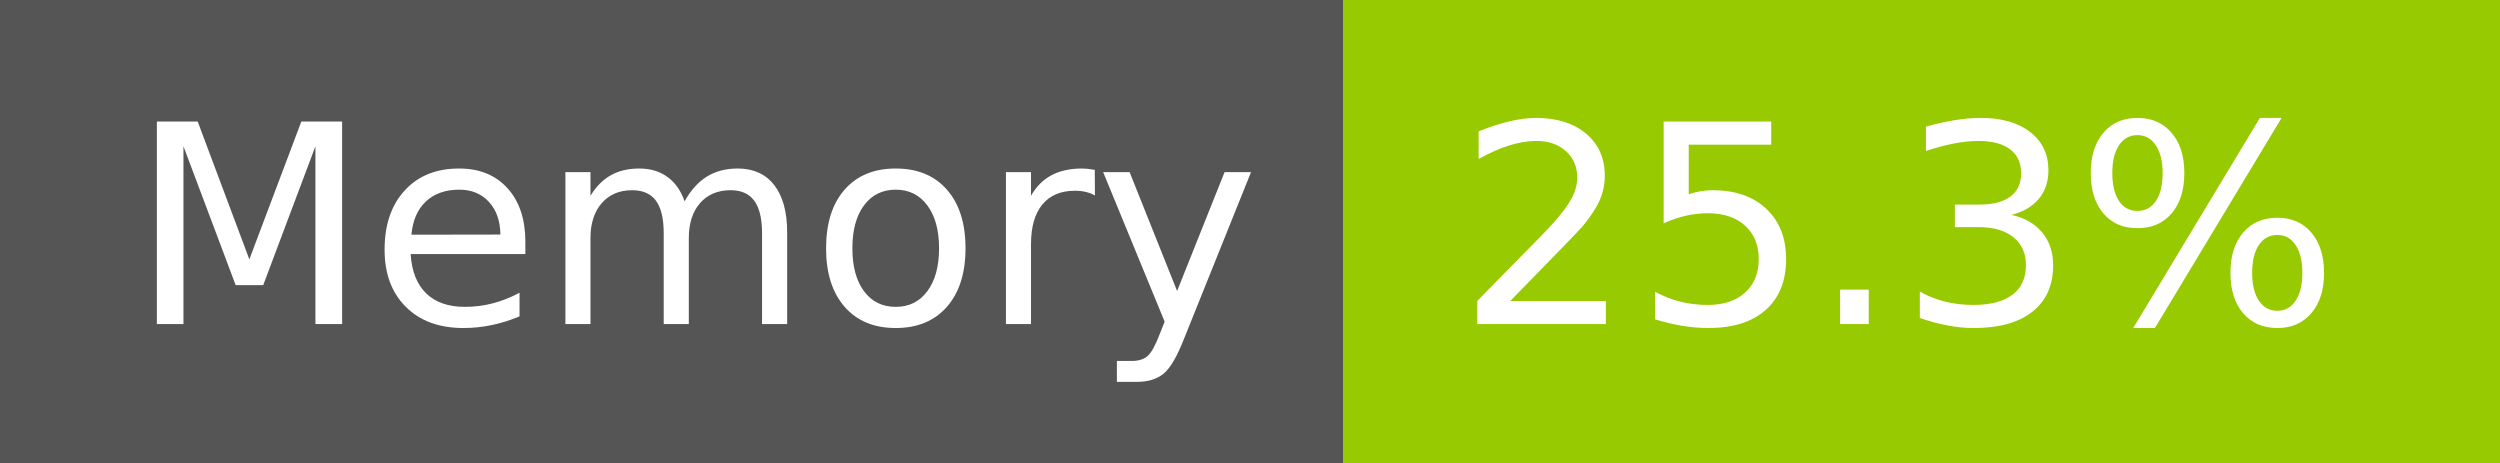
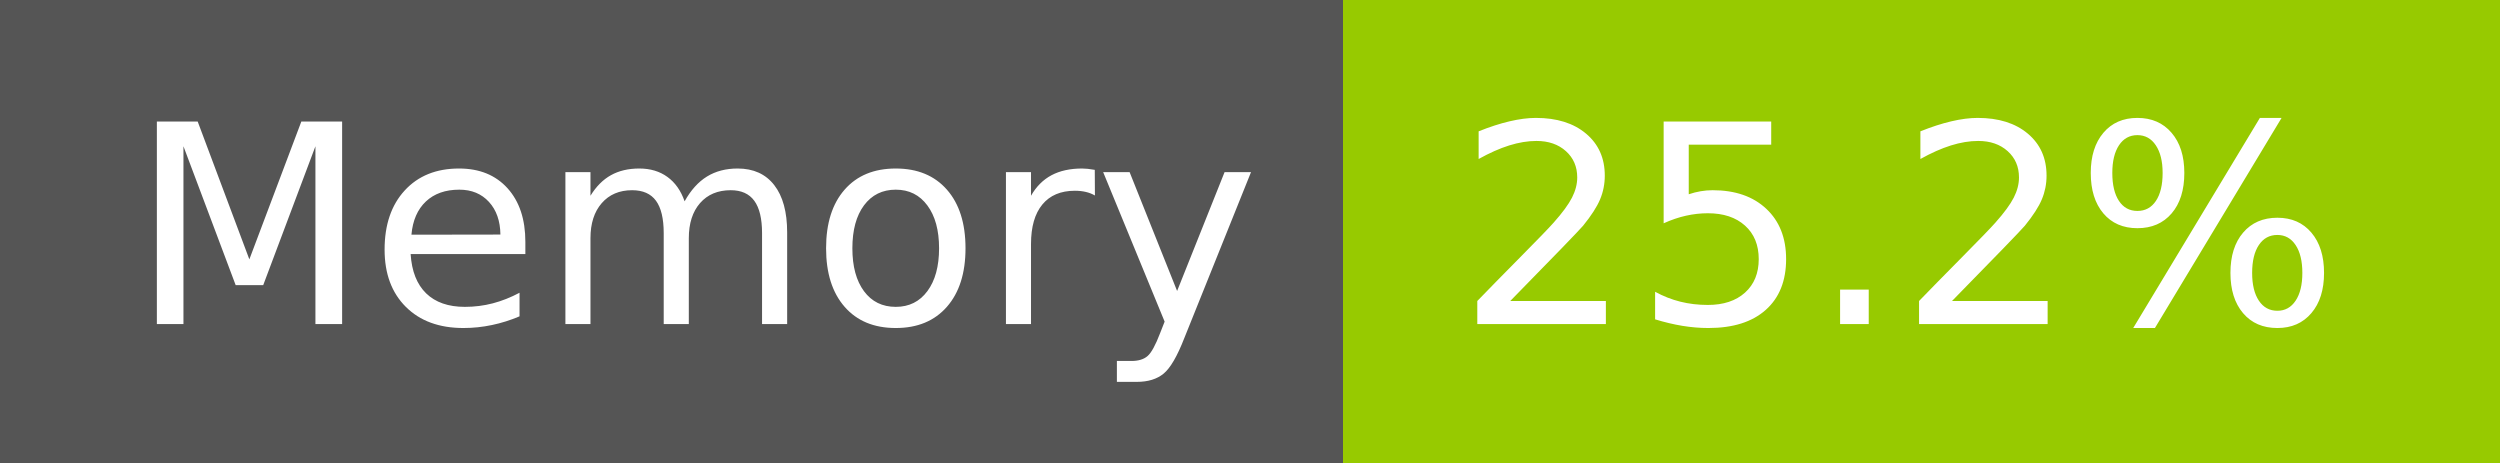
- <svg xmlns="http://www.w3.org/2000/svg" width="108" height="20" role="img" aria-label="Memory: 25.3%">
+ <svg xmlns="http://www.w3.org/2000/svg" width="108" height="20" role="img" aria-label="Memory: 25.2%">
  <g shape-rendering="crispEdges">
    <rect width="58" height="20" fill="#555" />
    <rect x="58" width="50" height="20" fill="#97ca00" />
  </g>
  <g fill="#fff" text-anchor="middle" font-family="Verdana,Geneva,DejaVu Sans,sans-serif" text-rendering="geometricPrecision" font-size="120">
    <text x="300" y="140" transform="scale(.1)" fill="#fff" textLength="466">Memory</text>
-     <text x="820" y="140" transform="scale(.1)" fill="#fff" textLength="390">25.3%</text>
+     <text x="820" y="140" transform="scale(.1)" fill="#fff" textLength="390">25.2%</text>
  </g>
</svg>
